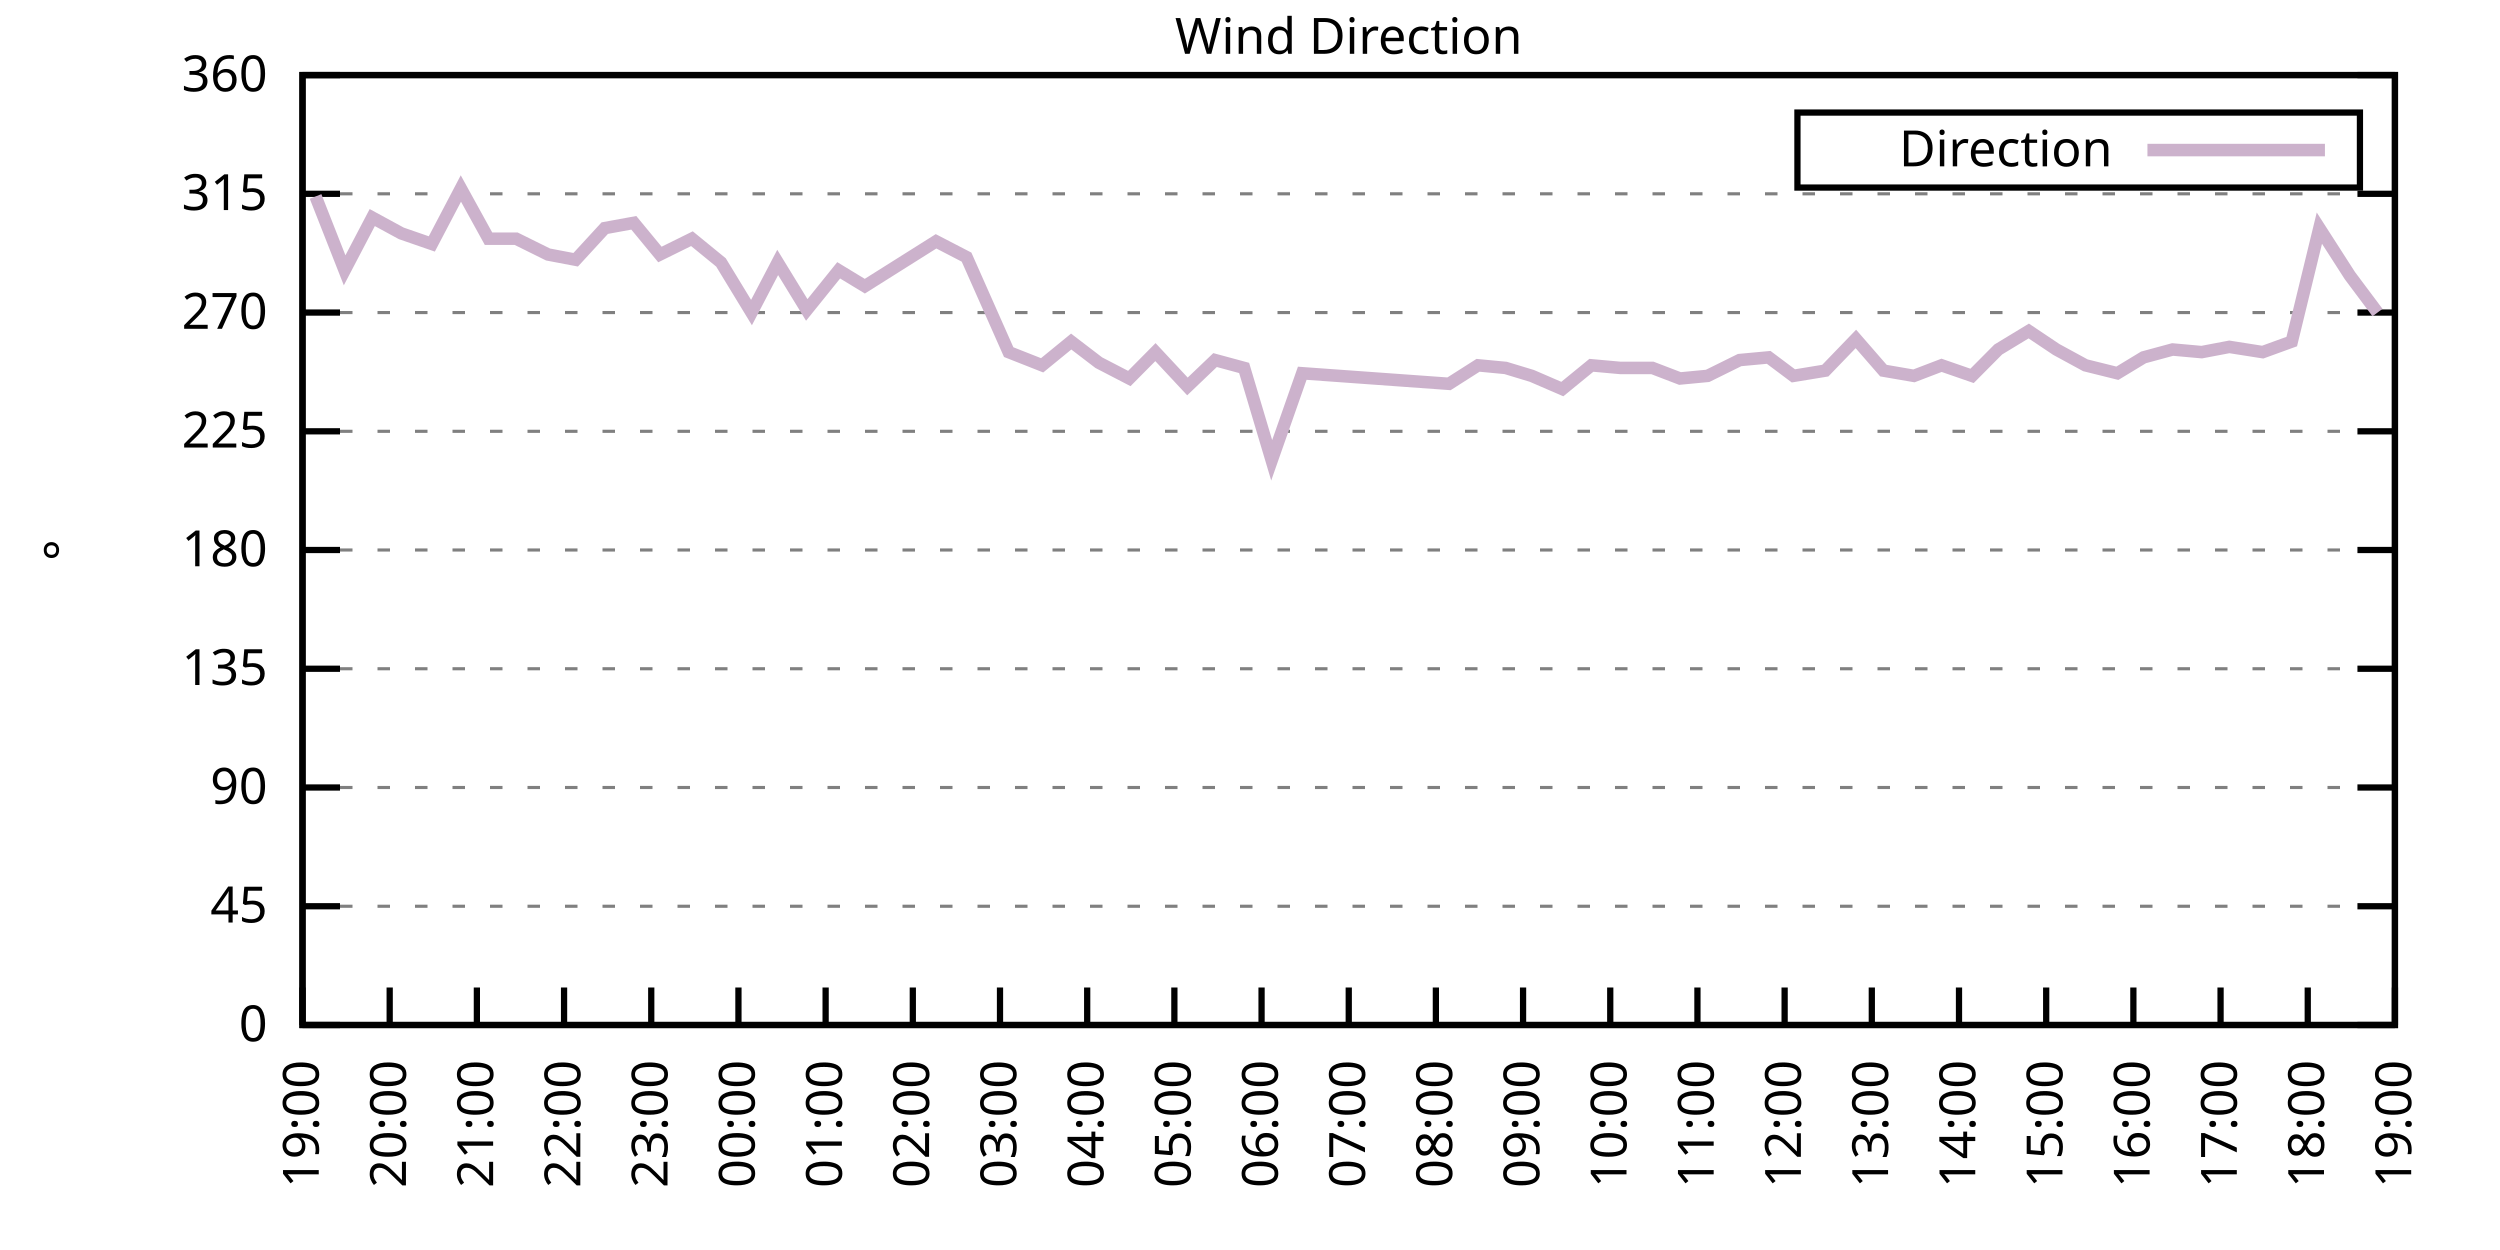
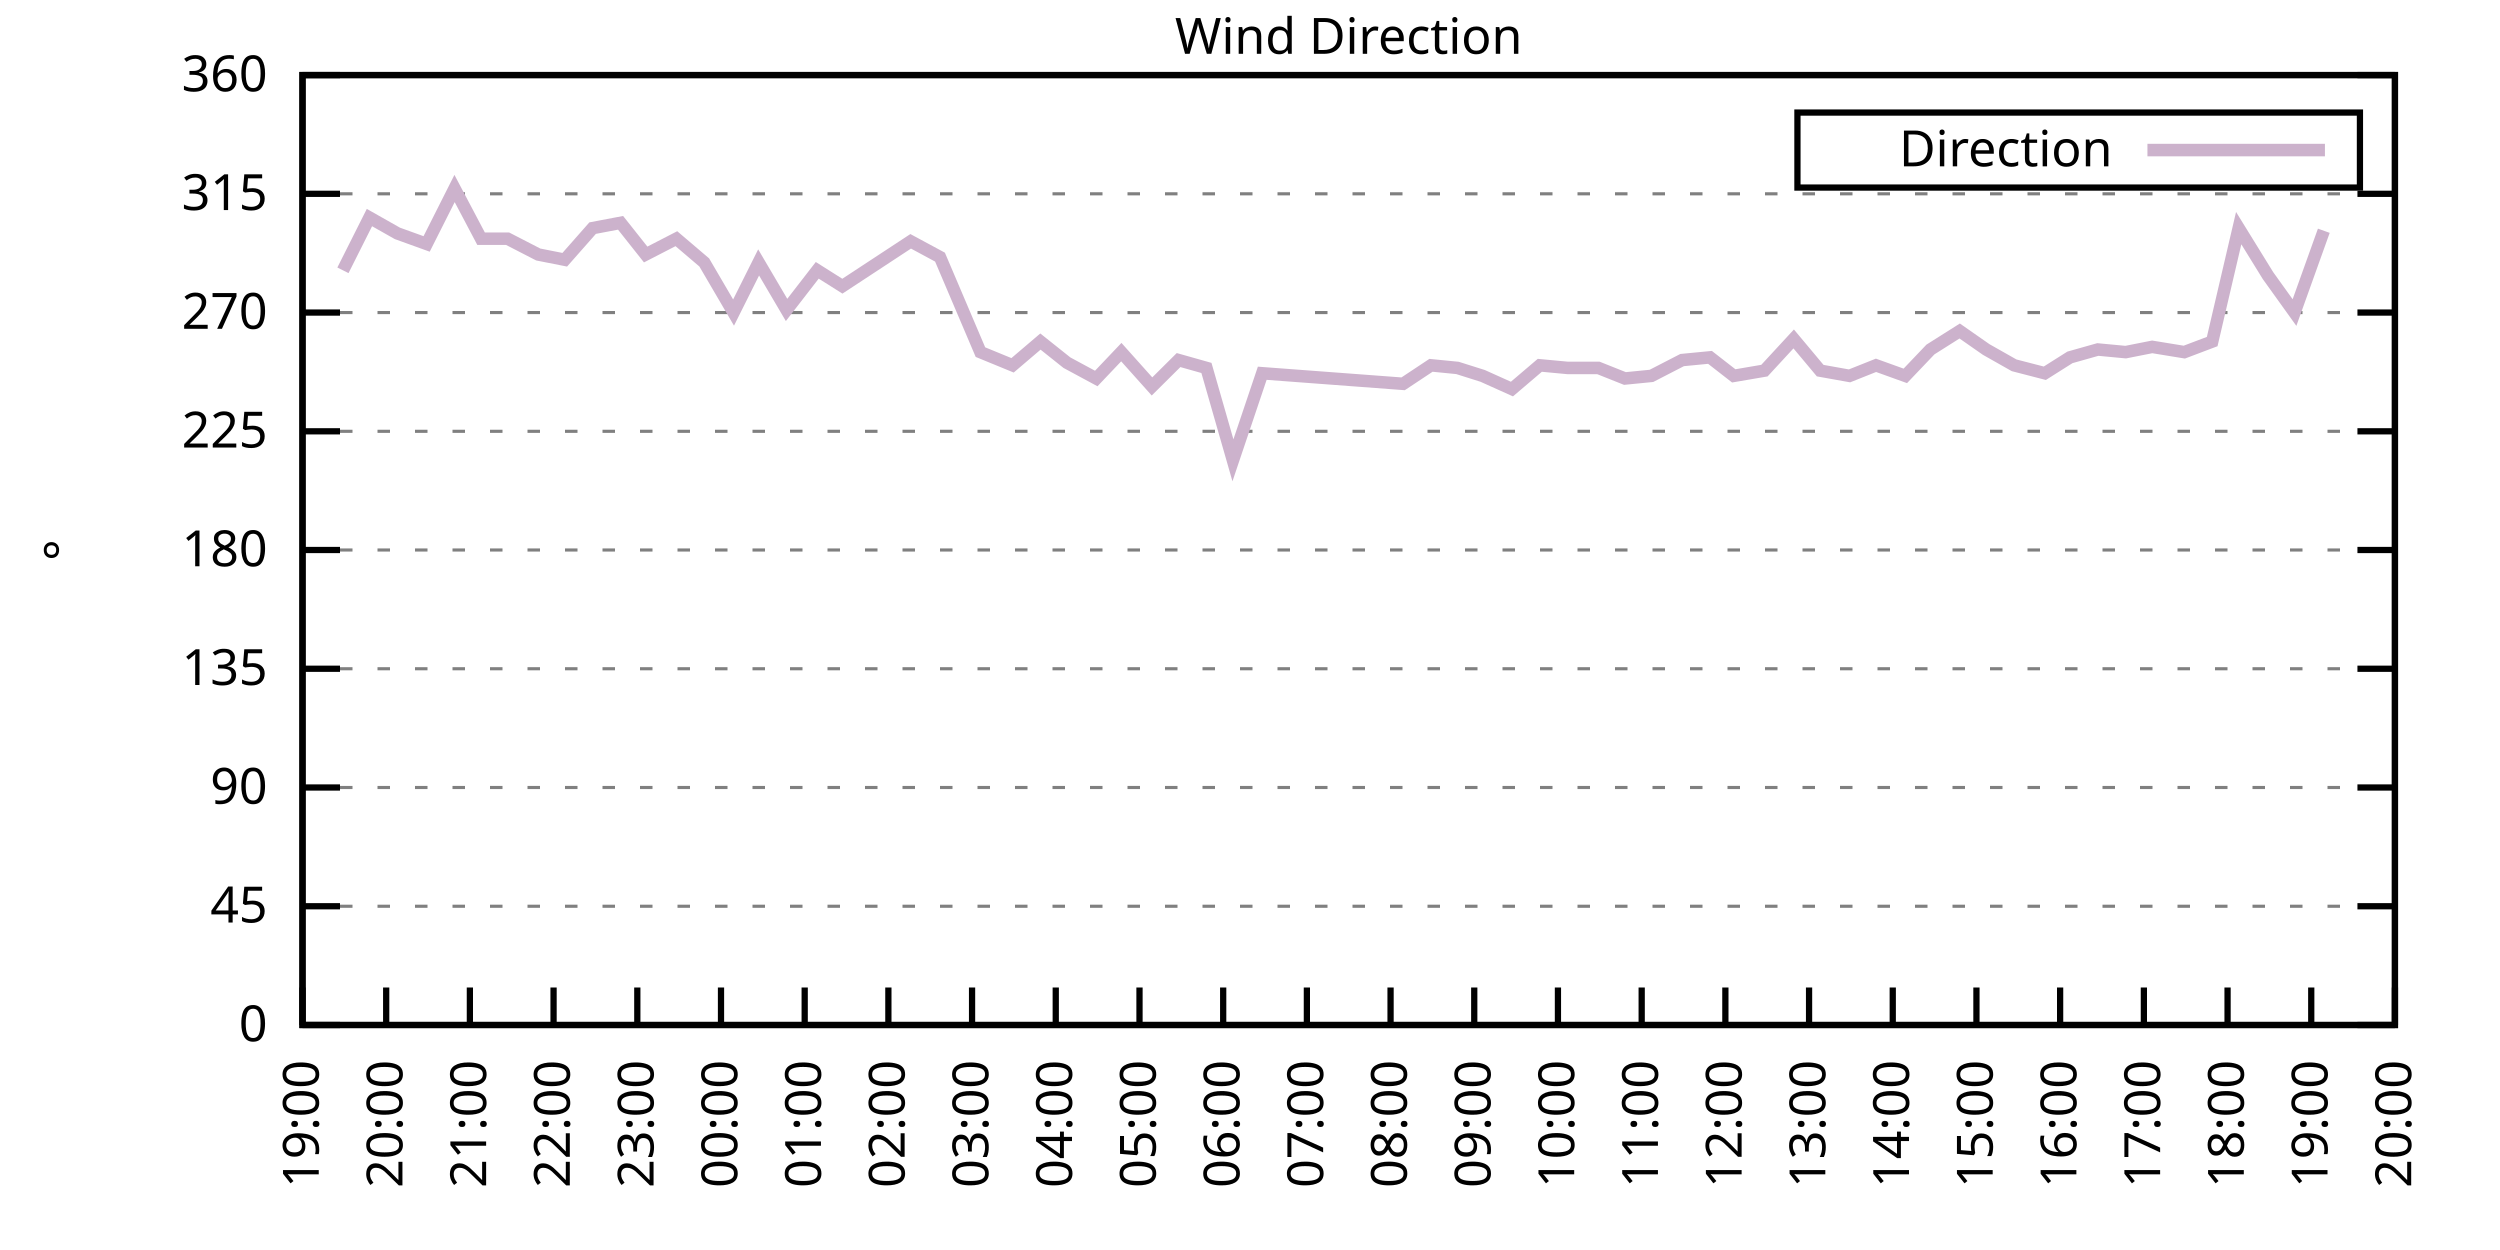
<svg xmlns="http://www.w3.org/2000/svg" xmlns:xlink="http://www.w3.org/1999/xlink" width="400" height="200" viewBox="0 0 400 200">
  <g id="gnuplot_canvas">
    <rect x="0" y="0" width="400" height="200" fill="none" />
    <defs>
      <circle id="gpDot" r="0.5" stroke-width="0.5" stroke="currentColor" />
      <path id="gpPt0" stroke-width="0.333" stroke="currentColor" d="M-1,0 h2 M0,-1 v2" />
      <path id="gpPt1" stroke-width="0.333" stroke="currentColor" d="M-1,-1 L1,1 M1,-1 L-1,1" />
      <path id="gpPt2" stroke-width="0.333" stroke="currentColor" d="M-1,0 L1,0 M0,-1 L0,1 M-1,-1 L1,1 M-1,1 L1,-1" />
      <rect id="gpPt3" stroke-width="0.333" stroke="currentColor" x="-1" y="-1" width="2" height="2" />
      <rect id="gpPt4" stroke-width="0.333" stroke="currentColor" fill="currentColor" x="-1" y="-1" width="2" height="2" />
      <circle id="gpPt5" stroke-width="0.333" stroke="currentColor" cx="0" cy="0" r="1" />
      <use xlink:href="#gpPt5" id="gpPt6" fill="currentColor" stroke="none" />
      <path id="gpPt7" stroke-width="0.333" stroke="currentColor" d="M0,-1.33 L-1.33,0.67 L1.33,0.67 z" />
      <use xlink:href="#gpPt7" id="gpPt8" fill="currentColor" stroke="none" />
      <use xlink:href="#gpPt7" id="gpPt9" stroke="currentColor" transform="rotate(180)" />
      <use xlink:href="#gpPt9" id="gpPt10" fill="currentColor" stroke="none" />
      <use xlink:href="#gpPt3" id="gpPt11" stroke="currentColor" transform="rotate(45)" />
      <use xlink:href="#gpPt11" id="gpPt12" fill="currentColor" stroke="none" />
      <path id="gpPt13" stroke-width="0.333" stroke="currentColor" d="M0,1.330 L1.265,0.411 L0.782,-1.067 L-0.782,-1.076 L-1.265,0.411 z" />
      <use xlink:href="#gpPt13" id="gpPt14" fill="currentColor" stroke="none" />
      <filter id="textbox" filterUnits="objectBoundingBox" x="0" y="0" height="1" width="1">
        <feFlood flood-color="white" flood-opacity="1" result="bgnd" />
        <feComposite in="SourceGraphic" in2="bgnd" operator="atop" />
      </filter>
      <filter id="greybox" filterUnits="objectBoundingBox" x="0" y="0" height="1" width="1">
        <feFlood flood-color="lightgrey" flood-opacity="1" result="grey" />
        <feComposite in="SourceGraphic" in2="grey" operator="atop" />
      </filter>
    </defs>
    <g fill="none" color="white" stroke="currentColor" stroke-width="1.00" stroke-linecap="butt" stroke-linejoin="miter">
</g>
    <g fill="none" color="black" stroke="currentColor" stroke-width="1.00" stroke-linecap="butt" stroke-linejoin="miter">
      <g stroke="none" shape-rendering="crispEdges">
        <polygon fill="rgb(255, 255, 255)" points="48.40,164.00 383.18,164.00 383.18,12.02 48.40,12.02 " />
      </g>
    </g>
    <g fill="none" color="black" stroke="currentColor" stroke-width="1.00" stroke-linecap="butt" stroke-linejoin="miter">
</g>
    <g fill="none" color="black" stroke="black" stroke-width="0.50" stroke-linecap="butt" stroke-linejoin="miter">
</g>
    <g fill="none" color="gray" stroke="currentColor" stroke-width="0.50" stroke-linecap="butt" stroke-linejoin="miter">
      <path stroke="gray" stroke-dasharray="2,4" class="gridline" d="M48.40,164.00 L383.19,164.00  " />
    </g>
    <g fill="none" color="gray" stroke="gray" stroke-width="1.00" stroke-linecap="butt" stroke-linejoin="miter">
</g>
    <g fill="none" color="black" stroke="currentColor" stroke-width="1.00" stroke-linecap="butt" stroke-linejoin="miter">
      <path stroke="black" d="M48.40,164.00 L54.40,164.00 M383.19,164.00 L377.19,164.00  " />
      <g transform="translate(42.80,166.60)" stroke="none" fill="black" font-family="Sans" font-size="8.00" text-anchor="end">
        <text>
          <tspan font-family="Sans"> 0</tspan>
        </text>
      </g>
    </g>
    <g fill="none" color="black" stroke="currentColor" stroke-width="1.00" stroke-linecap="butt" stroke-linejoin="miter">
</g>
    <g fill="none" color="black" stroke="black" stroke-width="0.50" stroke-linecap="butt" stroke-linejoin="miter">
</g>
    <g fill="none" color="gray" stroke="currentColor" stroke-width="0.50" stroke-linecap="butt" stroke-linejoin="miter">
      <path stroke="gray" stroke-dasharray="2,4" class="gridline" d="M48.40,145.00 L383.19,145.00  " />
    </g>
    <g fill="none" color="gray" stroke="gray" stroke-width="1.00" stroke-linecap="butt" stroke-linejoin="miter">
</g>
    <g fill="none" color="black" stroke="currentColor" stroke-width="1.00" stroke-linecap="butt" stroke-linejoin="miter">
      <path stroke="black" d="M48.40,145.00 L54.40,145.00 M383.19,145.00 L377.19,145.00  " />
      <g transform="translate(42.80,147.60)" stroke="none" fill="black" font-family="Sans" font-size="8.00" text-anchor="end">
        <text>
          <tspan font-family="Sans"> 45</tspan>
        </text>
      </g>
    </g>
    <g fill="none" color="black" stroke="currentColor" stroke-width="1.00" stroke-linecap="butt" stroke-linejoin="miter">
</g>
    <g fill="none" color="black" stroke="black" stroke-width="0.50" stroke-linecap="butt" stroke-linejoin="miter">
</g>
    <g fill="none" color="gray" stroke="currentColor" stroke-width="0.50" stroke-linecap="butt" stroke-linejoin="miter">
      <path stroke="gray" stroke-dasharray="2,4" class="gridline" d="M48.40,126.00 L383.19,126.00  " />
    </g>
    <g fill="none" color="gray" stroke="gray" stroke-width="1.00" stroke-linecap="butt" stroke-linejoin="miter">
</g>
    <g fill="none" color="black" stroke="currentColor" stroke-width="1.00" stroke-linecap="butt" stroke-linejoin="miter">
      <path stroke="black" d="M48.40,126.00 L54.40,126.00 M383.19,126.00 L377.19,126.00  " />
      <g transform="translate(42.80,128.60)" stroke="none" fill="black" font-family="Sans" font-size="8.00" text-anchor="end">
        <text>
          <tspan font-family="Sans"> 90</tspan>
        </text>
      </g>
    </g>
    <g fill="none" color="black" stroke="currentColor" stroke-width="1.00" stroke-linecap="butt" stroke-linejoin="miter">
</g>
    <g fill="none" color="black" stroke="black" stroke-width="0.50" stroke-linecap="butt" stroke-linejoin="miter">
</g>
    <g fill="none" color="gray" stroke="currentColor" stroke-width="0.50" stroke-linecap="butt" stroke-linejoin="miter">
      <path stroke="gray" stroke-dasharray="2,4" class="gridline" d="M48.40,107.00 L383.19,107.00  " />
    </g>
    <g fill="none" color="gray" stroke="gray" stroke-width="1.00" stroke-linecap="butt" stroke-linejoin="miter">
</g>
    <g fill="none" color="black" stroke="currentColor" stroke-width="1.00" stroke-linecap="butt" stroke-linejoin="miter">
      <path stroke="black" d="M48.40,107.00 L54.40,107.00 M383.19,107.00 L377.19,107.00  " />
      <g transform="translate(42.80,109.60)" stroke="none" fill="black" font-family="Sans" font-size="8.00" text-anchor="end">
        <text>
          <tspan font-family="Sans"> 135</tspan>
        </text>
      </g>
    </g>
    <g fill="none" color="black" stroke="currentColor" stroke-width="1.00" stroke-linecap="butt" stroke-linejoin="miter">
</g>
    <g fill="none" color="black" stroke="black" stroke-width="0.50" stroke-linecap="butt" stroke-linejoin="miter">
</g>
    <g fill="none" color="gray" stroke="currentColor" stroke-width="0.50" stroke-linecap="butt" stroke-linejoin="miter">
      <path stroke="gray" stroke-dasharray="2,4" class="gridline" d="M48.40,88.00 L383.19,88.00  " />
    </g>
    <g fill="none" color="gray" stroke="gray" stroke-width="1.00" stroke-linecap="butt" stroke-linejoin="miter">
</g>
    <g fill="none" color="black" stroke="currentColor" stroke-width="1.00" stroke-linecap="butt" stroke-linejoin="miter">
      <path stroke="black" d="M48.40,88.00 L54.40,88.00 M383.19,88.00 L377.19,88.00  " />
      <g transform="translate(42.80,90.60)" stroke="none" fill="black" font-family="Sans" font-size="8.00" text-anchor="end">
        <text>
          <tspan font-family="Sans"> 180</tspan>
        </text>
      </g>
    </g>
    <g fill="none" color="black" stroke="currentColor" stroke-width="1.00" stroke-linecap="butt" stroke-linejoin="miter">
</g>
    <g fill="none" color="black" stroke="black" stroke-width="0.50" stroke-linecap="butt" stroke-linejoin="miter">
</g>
    <g fill="none" color="gray" stroke="currentColor" stroke-width="0.50" stroke-linecap="butt" stroke-linejoin="miter">
      <path stroke="gray" stroke-dasharray="2,4" class="gridline" d="M48.40,69.01 L383.19,69.01  " />
    </g>
    <g fill="none" color="gray" stroke="gray" stroke-width="1.00" stroke-linecap="butt" stroke-linejoin="miter">
</g>
    <g fill="none" color="black" stroke="currentColor" stroke-width="1.00" stroke-linecap="butt" stroke-linejoin="miter">
      <path stroke="black" d="M48.40,69.01 L54.40,69.01 M383.19,69.01 L377.19,69.01  " />
      <g transform="translate(42.80,71.61)" stroke="none" fill="black" font-family="Sans" font-size="8.00" text-anchor="end">
        <text>
          <tspan font-family="Sans"> 225</tspan>
        </text>
      </g>
    </g>
    <g fill="none" color="black" stroke="currentColor" stroke-width="1.00" stroke-linecap="butt" stroke-linejoin="miter">
</g>
    <g fill="none" color="black" stroke="black" stroke-width="0.50" stroke-linecap="butt" stroke-linejoin="miter">
</g>
    <g fill="none" color="gray" stroke="currentColor" stroke-width="0.50" stroke-linecap="butt" stroke-linejoin="miter">
      <path stroke="gray" stroke-dasharray="2,4" class="gridline" d="M48.40,50.01 L383.19,50.01  " />
    </g>
    <g fill="none" color="gray" stroke="gray" stroke-width="1.00" stroke-linecap="butt" stroke-linejoin="miter">
</g>
    <g fill="none" color="black" stroke="currentColor" stroke-width="1.00" stroke-linecap="butt" stroke-linejoin="miter">
      <path stroke="black" d="M48.40,50.01 L54.40,50.01 M383.19,50.01 L377.19,50.01  " />
      <g transform="translate(42.80,52.61)" stroke="none" fill="black" font-family="Sans" font-size="8.00" text-anchor="end">
        <text>
          <tspan font-family="Sans"> 270</tspan>
        </text>
      </g>
    </g>
    <g fill="none" color="black" stroke="currentColor" stroke-width="1.00" stroke-linecap="butt" stroke-linejoin="miter">
</g>
    <g fill="none" color="black" stroke="black" stroke-width="0.50" stroke-linecap="butt" stroke-linejoin="miter">
</g>
    <g fill="none" color="gray" stroke="currentColor" stroke-width="0.50" stroke-linecap="butt" stroke-linejoin="miter">
      <path stroke="gray" stroke-dasharray="2,4" class="gridline" d="M48.40,31.01 L383.19,31.01  " />
    </g>
    <g fill="none" color="gray" stroke="gray" stroke-width="1.00" stroke-linecap="butt" stroke-linejoin="miter">
</g>
    <g fill="none" color="black" stroke="currentColor" stroke-width="1.00" stroke-linecap="butt" stroke-linejoin="miter">
      <path stroke="black" d="M48.40,31.01 L54.40,31.01 M383.19,31.01 L377.19,31.01  " />
      <g transform="translate(42.80,33.61)" stroke="none" fill="black" font-family="Sans" font-size="8.00" text-anchor="end">
        <text>
          <tspan font-family="Sans"> 315</tspan>
        </text>
      </g>
    </g>
    <g fill="none" color="black" stroke="currentColor" stroke-width="1.00" stroke-linecap="butt" stroke-linejoin="miter">
</g>
    <g fill="none" color="black" stroke="black" stroke-width="0.50" stroke-linecap="butt" stroke-linejoin="miter">
</g>
    <g fill="none" color="gray" stroke="currentColor" stroke-width="0.50" stroke-linecap="butt" stroke-linejoin="miter">
      <path stroke="gray" stroke-dasharray="2,4" class="gridline" d="M48.40,12.01 L383.19,12.01  " />
    </g>
    <g fill="none" color="gray" stroke="gray" stroke-width="1.00" stroke-linecap="butt" stroke-linejoin="miter">
</g>
    <g fill="none" color="black" stroke="currentColor" stroke-width="1.00" stroke-linecap="butt" stroke-linejoin="miter">
      <path stroke="black" d="M48.40,12.01 L54.40,12.01 M383.19,12.01 L377.19,12.01  " />
      <g transform="translate(42.80,14.61)" stroke="none" fill="black" font-family="Sans" font-size="8.00" text-anchor="end">
        <text>
          <tspan font-family="Sans"> 360</tspan>
        </text>
      </g>
    </g>
    <g fill="none" color="black" stroke="currentColor" stroke-width="1.00" stroke-linecap="butt" stroke-linejoin="miter">
      <path stroke="black" d="M48.40,164.00 L48.40,158.00  " />
      <g transform="translate(51.00,169.60) rotate(270.00)" stroke="none" fill="black" font-family="Sans" font-size="8.00" text-anchor="end">
        <text>
          <tspan font-family="Sans">19:00</tspan>
        </text>
      </g>
    </g>
    <g fill="none" color="black" stroke="currentColor" stroke-width="1.00" stroke-linecap="butt" stroke-linejoin="miter">
-       <path stroke="black" d="M62.35,164.00 L62.35,158.00  " />
-       <g transform="translate(64.95,169.60) rotate(270.00)" stroke="none" fill="black" font-family="Sans" font-size="8.00" text-anchor="end">
+       <path stroke="black" d="M61.79,164.00 L61.79,158.00  " />
+       <g transform="translate(64.39,169.60) rotate(270.00)" stroke="none" fill="black" font-family="Sans" font-size="8.00" text-anchor="end">
        <text>
          <tspan font-family="Sans">20:00</tspan>
        </text>
      </g>
    </g>
    <g fill="none" color="black" stroke="currentColor" stroke-width="1.00" stroke-linecap="butt" stroke-linejoin="miter">
-       <path stroke="black" d="M76.30,164.00 L76.30,158.00  " />
-       <g transform="translate(78.90,169.60) rotate(270.00)" stroke="none" fill="black" font-family="Sans" font-size="8.00" text-anchor="end">
+       <path stroke="black" d="M75.18,164.00 L75.18,158.00  " />
+       <g transform="translate(77.78,169.60) rotate(270.00)" stroke="none" fill="black" font-family="Sans" font-size="8.00" text-anchor="end">
        <text>
          <tspan font-family="Sans">21:00</tspan>
        </text>
      </g>
    </g>
    <g fill="none" color="black" stroke="currentColor" stroke-width="1.00" stroke-linecap="butt" stroke-linejoin="miter">
-       <path stroke="black" d="M90.25,164.00 L90.25,158.00  " />
-       <g transform="translate(92.85,169.60) rotate(270.00)" stroke="none" fill="black" font-family="Sans" font-size="8.00" text-anchor="end">
+       <path stroke="black" d="M88.57,164.00 L88.57,158.00  " />
+       <g transform="translate(91.17,169.60) rotate(270.00)" stroke="none" fill="black" font-family="Sans" font-size="8.00" text-anchor="end">
        <text>
          <tspan font-family="Sans">22:00</tspan>
        </text>
      </g>
    </g>
    <g fill="none" color="black" stroke="currentColor" stroke-width="1.00" stroke-linecap="butt" stroke-linejoin="miter">
-       <path stroke="black" d="M104.20,164.00 L104.20,158.00  " />
-       <g transform="translate(106.80,169.60) rotate(270.00)" stroke="none" fill="black" font-family="Sans" font-size="8.00" text-anchor="end">
+       <path stroke="black" d="M101.97,164.00 L101.97,158.00  " />
+       <g transform="translate(104.57,169.60) rotate(270.00)" stroke="none" fill="black" font-family="Sans" font-size="8.00" text-anchor="end">
        <text>
          <tspan font-family="Sans">23:00</tspan>
        </text>
      </g>
    </g>
    <g fill="none" color="black" stroke="currentColor" stroke-width="1.00" stroke-linecap="butt" stroke-linejoin="miter">
-       <path stroke="black" d="M118.15,164.00 L118.15,158.00  " />
-       <g transform="translate(120.75,169.60) rotate(270.00)" stroke="none" fill="black" font-family="Sans" font-size="8.00" text-anchor="end">
+       <path stroke="black" d="M115.36,164.00 L115.36,158.00  " />
+       <g transform="translate(117.96,169.60) rotate(270.00)" stroke="none" fill="black" font-family="Sans" font-size="8.00" text-anchor="end">
        <text>
          <tspan font-family="Sans">00:00</tspan>
        </text>
      </g>
    </g>
    <g fill="none" color="black" stroke="currentColor" stroke-width="1.00" stroke-linecap="butt" stroke-linejoin="miter">
-       <path stroke="black" d="M132.10,164.00 L132.10,158.00  " />
-       <g transform="translate(134.70,169.60) rotate(270.00)" stroke="none" fill="black" font-family="Sans" font-size="8.00" text-anchor="end">
+       <path stroke="black" d="M128.75,164.00 L128.75,158.00  " />
+       <g transform="translate(131.35,169.60) rotate(270.00)" stroke="none" fill="black" font-family="Sans" font-size="8.00" text-anchor="end">
        <text>
          <tspan font-family="Sans">01:00</tspan>
        </text>
      </g>
    </g>
    <g fill="none" color="black" stroke="currentColor" stroke-width="1.00" stroke-linecap="butt" stroke-linejoin="miter">
-       <path stroke="black" d="M146.05,164.00 L146.05,158.00  " />
-       <g transform="translate(148.65,169.60) rotate(270.00)" stroke="none" fill="black" font-family="Sans" font-size="8.00" text-anchor="end">
+       <path stroke="black" d="M142.14,164.00 L142.14,158.00  " />
+       <g transform="translate(144.74,169.60) rotate(270.00)" stroke="none" fill="black" font-family="Sans" font-size="8.00" text-anchor="end">
        <text>
          <tspan font-family="Sans">02:00</tspan>
        </text>
      </g>
    </g>
    <g fill="none" color="black" stroke="currentColor" stroke-width="1.00" stroke-linecap="butt" stroke-linejoin="miter">
-       <path stroke="black" d="M160.00,164.00 L160.00,158.00  " />
-       <g transform="translate(162.60,169.60) rotate(270.00)" stroke="none" fill="black" font-family="Sans" font-size="8.00" text-anchor="end">
+       <path stroke="black" d="M155.53,164.00 L155.53,158.00  " />
+       <g transform="translate(158.13,169.60) rotate(270.00)" stroke="none" fill="black" font-family="Sans" font-size="8.00" text-anchor="end">
        <text>
          <tspan font-family="Sans">03:00</tspan>
        </text>
      </g>
    </g>
    <g fill="none" color="black" stroke="currentColor" stroke-width="1.00" stroke-linecap="butt" stroke-linejoin="miter">
-       <path stroke="black" d="M173.95,164.00 L173.95,158.00  " />
-       <g transform="translate(176.55,169.60) rotate(270.00)" stroke="none" fill="black" font-family="Sans" font-size="8.00" text-anchor="end">
+       <path stroke="black" d="M168.92,164.00 L168.92,158.00  " />
+       <g transform="translate(171.52,169.60) rotate(270.00)" stroke="none" fill="black" font-family="Sans" font-size="8.00" text-anchor="end">
        <text>
          <tspan font-family="Sans">04:00</tspan>
        </text>
      </g>
    </g>
    <g fill="none" color="black" stroke="currentColor" stroke-width="1.00" stroke-linecap="butt" stroke-linejoin="miter">
-       <path stroke="black" d="M187.90,164.00 L187.90,158.00  " />
-       <g transform="translate(190.50,169.60) rotate(270.00)" stroke="none" fill="black" font-family="Sans" font-size="8.00" text-anchor="end">
+       <path stroke="black" d="M182.32,164.00 L182.32,158.00  " />
+       <g transform="translate(184.92,169.60) rotate(270.00)" stroke="none" fill="black" font-family="Sans" font-size="8.00" text-anchor="end">
        <text>
          <tspan font-family="Sans">05:00</tspan>
        </text>
      </g>
    </g>
    <g fill="none" color="black" stroke="currentColor" stroke-width="1.00" stroke-linecap="butt" stroke-linejoin="miter">
-       <path stroke="black" d="M201.85,164.00 L201.85,158.00  " />
-       <g transform="translate(204.45,169.60) rotate(270.00)" stroke="none" fill="black" font-family="Sans" font-size="8.00" text-anchor="end">
+       <path stroke="black" d="M195.71,164.00 L195.71,158.00  " />
+       <g transform="translate(198.31,169.60) rotate(270.00)" stroke="none" fill="black" font-family="Sans" font-size="8.00" text-anchor="end">
        <text>
          <tspan font-family="Sans">06:00</tspan>
        </text>
      </g>
    </g>
    <g fill="none" color="black" stroke="currentColor" stroke-width="1.00" stroke-linecap="butt" stroke-linejoin="miter">
-       <path stroke="black" d="M215.80,164.00 L215.80,158.00  " />
-       <g transform="translate(218.40,169.60) rotate(270.00)" stroke="none" fill="black" font-family="Sans" font-size="8.00" text-anchor="end">
+       <path stroke="black" d="M209.10,164.00 L209.10,158.00  " />
+       <g transform="translate(211.70,169.60) rotate(270.00)" stroke="none" fill="black" font-family="Sans" font-size="8.00" text-anchor="end">
        <text>
          <tspan font-family="Sans">07:00</tspan>
        </text>
      </g>
    </g>
    <g fill="none" color="black" stroke="currentColor" stroke-width="1.00" stroke-linecap="butt" stroke-linejoin="miter">
-       <path stroke="black" d="M229.74,164.00 L229.74,158.00  " />
-       <g transform="translate(232.34,169.60) rotate(270.00)" stroke="none" fill="black" font-family="Sans" font-size="8.00" text-anchor="end">
+       <path stroke="black" d="M222.49,164.00 L222.49,158.00  " />
+       <g transform="translate(225.09,169.60) rotate(270.00)" stroke="none" fill="black" font-family="Sans" font-size="8.00" text-anchor="end">
        <text>
          <tspan font-family="Sans">08:00</tspan>
        </text>
      </g>
    </g>
    <g fill="none" color="black" stroke="currentColor" stroke-width="1.00" stroke-linecap="butt" stroke-linejoin="miter">
-       <path stroke="black" d="M243.69,164.00 L243.69,158.00  " />
-       <g transform="translate(246.29,169.60) rotate(270.00)" stroke="none" fill="black" font-family="Sans" font-size="8.00" text-anchor="end">
+       <path stroke="black" d="M235.88,164.00 L235.88,158.00  " />
+       <g transform="translate(238.48,169.60) rotate(270.00)" stroke="none" fill="black" font-family="Sans" font-size="8.00" text-anchor="end">
        <text>
          <tspan font-family="Sans">09:00</tspan>
        </text>
      </g>
    </g>
    <g fill="none" color="black" stroke="currentColor" stroke-width="1.00" stroke-linecap="butt" stroke-linejoin="miter">
-       <path stroke="black" d="M257.64,164.00 L257.64,158.00  " />
-       <g transform="translate(260.24,169.60) rotate(270.00)" stroke="none" fill="black" font-family="Sans" font-size="8.00" text-anchor="end">
+       <path stroke="black" d="M249.27,164.00 L249.27,158.00  " />
+       <g transform="translate(251.87,169.60) rotate(270.00)" stroke="none" fill="black" font-family="Sans" font-size="8.00" text-anchor="end">
        <text>
          <tspan font-family="Sans">10:00</tspan>
        </text>
      </g>
    </g>
    <g fill="none" color="black" stroke="currentColor" stroke-width="1.00" stroke-linecap="butt" stroke-linejoin="miter">
-       <path stroke="black" d="M271.59,164.00 L271.59,158.00  " />
-       <g transform="translate(274.19,169.60) rotate(270.00)" stroke="none" fill="black" font-family="Sans" font-size="8.00" text-anchor="end">
+       <path stroke="black" d="M262.67,164.00 L262.67,158.00  " />
+       <g transform="translate(265.27,169.60) rotate(270.00)" stroke="none" fill="black" font-family="Sans" font-size="8.00" text-anchor="end">
        <text>
          <tspan font-family="Sans">11:00</tspan>
        </text>
      </g>
    </g>
    <g fill="none" color="black" stroke="currentColor" stroke-width="1.00" stroke-linecap="butt" stroke-linejoin="miter">
-       <path stroke="black" d="M285.54,164.00 L285.54,158.00  " />
-       <g transform="translate(288.14,169.60) rotate(270.00)" stroke="none" fill="black" font-family="Sans" font-size="8.00" text-anchor="end">
+       <path stroke="black" d="M276.06,164.00 L276.06,158.00  " />
+       <g transform="translate(278.66,169.60) rotate(270.00)" stroke="none" fill="black" font-family="Sans" font-size="8.00" text-anchor="end">
        <text>
          <tspan font-family="Sans">12:00</tspan>
        </text>
      </g>
    </g>
    <g fill="none" color="black" stroke="currentColor" stroke-width="1.00" stroke-linecap="butt" stroke-linejoin="miter">
-       <path stroke="black" d="M299.49,164.00 L299.49,158.00  " />
-       <g transform="translate(302.09,169.60) rotate(270.00)" stroke="none" fill="black" font-family="Sans" font-size="8.00" text-anchor="end">
+       <path stroke="black" d="M289.45,164.00 L289.45,158.00  " />
+       <g transform="translate(292.05,169.60) rotate(270.00)" stroke="none" fill="black" font-family="Sans" font-size="8.00" text-anchor="end">
        <text>
          <tspan font-family="Sans">13:00</tspan>
        </text>
      </g>
    </g>
    <g fill="none" color="black" stroke="currentColor" stroke-width="1.00" stroke-linecap="butt" stroke-linejoin="miter">
-       <path stroke="black" d="M313.44,164.00 L313.44,158.00  " />
-       <g transform="translate(316.04,169.60) rotate(270.00)" stroke="none" fill="black" font-family="Sans" font-size="8.00" text-anchor="end">
+       <path stroke="black" d="M302.84,164.00 L302.84,158.00  " />
+       <g transform="translate(305.44,169.60) rotate(270.00)" stroke="none" fill="black" font-family="Sans" font-size="8.00" text-anchor="end">
        <text>
          <tspan font-family="Sans">14:00</tspan>
        </text>
      </g>
    </g>
    <g fill="none" color="black" stroke="currentColor" stroke-width="1.00" stroke-linecap="butt" stroke-linejoin="miter">
-       <path stroke="black" d="M327.39,164.00 L327.39,158.00  " />
-       <g transform="translate(329.99,169.60) rotate(270.00)" stroke="none" fill="black" font-family="Sans" font-size="8.00" text-anchor="end">
+       <path stroke="black" d="M316.23,164.00 L316.23,158.00  " />
+       <g transform="translate(318.83,169.60) rotate(270.00)" stroke="none" fill="black" font-family="Sans" font-size="8.00" text-anchor="end">
        <text>
          <tspan font-family="Sans">15:00</tspan>
        </text>
      </g>
    </g>
    <g fill="none" color="black" stroke="currentColor" stroke-width="1.00" stroke-linecap="butt" stroke-linejoin="miter">
-       <path stroke="black" d="M341.34,164.00 L341.34,158.00  " />
-       <g transform="translate(343.94,169.60) rotate(270.00)" stroke="none" fill="black" font-family="Sans" font-size="8.00" text-anchor="end">
+       <path stroke="black" d="M329.62,164.00 L329.62,158.00  " />
+       <g transform="translate(332.22,169.60) rotate(270.00)" stroke="none" fill="black" font-family="Sans" font-size="8.00" text-anchor="end">
        <text>
          <tspan font-family="Sans">16:00</tspan>
        </text>
      </g>
    </g>
    <g fill="none" color="black" stroke="currentColor" stroke-width="1.00" stroke-linecap="butt" stroke-linejoin="miter">
-       <path stroke="black" d="M355.29,164.00 L355.29,158.00  " />
-       <g transform="translate(357.89,169.60) rotate(270.00)" stroke="none" fill="black" font-family="Sans" font-size="8.00" text-anchor="end">
+       <path stroke="black" d="M343.02,164.00 L343.02,158.00  " />
+       <g transform="translate(345.62,169.60) rotate(270.00)" stroke="none" fill="black" font-family="Sans" font-size="8.00" text-anchor="end">
        <text>
          <tspan font-family="Sans">17:00</tspan>
        </text>
      </g>
    </g>
    <g fill="none" color="black" stroke="currentColor" stroke-width="1.00" stroke-linecap="butt" stroke-linejoin="miter">
-       <path stroke="black" d="M369.24,164.00 L369.24,158.00  " />
-       <g transform="translate(371.84,169.60) rotate(270.00)" stroke="none" fill="black" font-family="Sans" font-size="8.00" text-anchor="end">
+       <path stroke="black" d="M356.41,164.00 L356.41,158.00  " />
+       <g transform="translate(359.01,169.60) rotate(270.00)" stroke="none" fill="black" font-family="Sans" font-size="8.00" text-anchor="end">
        <text>
          <tspan font-family="Sans">18:00</tspan>
+         </text>
+       </g>
+     </g>
+     <g fill="none" color="black" stroke="currentColor" stroke-width="1.00" stroke-linecap="butt" stroke-linejoin="miter">
+       <path stroke="black" d="M369.80,164.00 L369.80,158.00  " />
+       <g transform="translate(372.40,169.60) rotate(270.00)" stroke="none" fill="black" font-family="Sans" font-size="8.00" text-anchor="end">
+         <text>
+           <tspan font-family="Sans">19:00</tspan>
        </text>
      </g>
    </g>
    <g fill="none" color="black" stroke="currentColor" stroke-width="1.00" stroke-linecap="butt" stroke-linejoin="miter">
      <path stroke="black" d="M383.19,164.00 L383.19,158.00  " />
      <g transform="translate(385.79,169.60) rotate(270.00)" stroke="none" fill="black" font-family="Sans" font-size="8.00" text-anchor="end">
        <text>
-           <tspan font-family="Sans">19:00</tspan>
+           <tspan font-family="Sans">20:00</tspan>
        </text>
      </g>
    </g>
    <g fill="none" color="black" stroke="currentColor" stroke-width="1.00" stroke-linecap="butt" stroke-linejoin="miter">
</g>
    <g fill="none" color="black" stroke="currentColor" stroke-width="1.00" stroke-linecap="butt" stroke-linejoin="miter">
      <path stroke="black" d="M48.40,12.01 L48.40,164.00 L383.19,164.00 L383.19,12.01 L48.40,12.01 Z  " />
    </g>
    <g fill="none" color="black" stroke="currentColor" stroke-width="1.00" stroke-linecap="butt" stroke-linejoin="miter">
</g>
    <g fill="none" color="black" stroke="currentColor" stroke-width="1.00" stroke-linecap="butt" stroke-linejoin="miter">
      <path stroke="black" d="M287.59,30.01 L287.59,18.01 L377.59,18.01 L377.59,30.01 L287.59,30.01 Z  " />
    </g>
    <g id="Wind_direction_plot_1">
      <g fill="none" color="white" stroke="black" stroke-width="2.00" stroke-linecap="butt" stroke-linejoin="miter">
</g>
      <g fill="none" color="black" stroke="currentColor" stroke-width="2.00" stroke-linecap="butt" stroke-linejoin="miter">
        <g transform="translate(337.99,26.61)" stroke="none" fill="black" font-family="Sans" font-size="8.00" text-anchor="end">
          <text>
            <tspan font-family="Sans">Direction</tspan>
          </text>
        </g>
      </g>
      <g fill="none" color="black" stroke="currentColor" stroke-width="2.00" stroke-linecap="butt" stroke-linejoin="miter">
-         <path stroke="rgb(204, 178, 204)" d="M343.59,24.01 L371.99,24.01 M50.49,31.43 L55.14,43.25 L59.56,34.81 L64.21,37.34 L69.09,39.03 L73.74,30.16   L78.16,38.19 L82.58,38.19 L87.69,40.72 L92.11,41.56 L96.76,36.50 L101.41,35.65 L105.59,40.72 L110.71,38.19   L115.36,41.99 L120.24,50.01 L124.43,41.99 L129.08,49.59 L134.19,43.25 L138.37,45.79 L149.77,38.61 L154.65,41.14   L161.39,56.34 L166.74,58.45 L171.39,54.65 L175.81,58.03 L180.69,60.56 L184.87,56.34 L189.99,61.83 L194.41,57.61   L199.06,58.87 L203.47,73.65 L208.36,59.72 L231.84,61.41 L236.49,58.45 L240.90,58.87 L245.09,60.14 L249.97,62.25   L254.62,58.45 L259.27,58.87 L264.39,58.87 L268.80,60.56 L273.22,60.14 L278.34,57.61 L282.99,57.18 L286.94,60.14   L292.05,59.30 L296.94,54.23 L301.35,59.30 L306.23,60.14 L310.65,58.45 L315.53,60.14 L319.72,55.92 L324.60,52.96   L329.02,55.92 L333.67,58.45 L338.78,59.72 L342.97,57.18 L347.62,55.92 L352.27,56.34 L356.69,55.50 L362.03,56.34   L366.68,54.65 L371.10,36.50 L375.98,44.10 L380.40,50.01  " />
+         <path stroke="rgb(204, 178, 204)" d="M343.59,24.01 L371.99,24.01 M54.87,43.25 L59.11,34.81 L63.58,37.34 L68.26,39.03 L72.73,30.16 L76.97,38.19   L81.21,38.19 L86.12,40.72 L90.36,41.56 L94.82,36.50 L99.29,35.65 L103.31,40.72 L108.22,38.19 L112.68,41.99   L117.37,50.01 L121.38,41.99 L125.85,49.59 L130.76,43.25 L134.78,45.79 L145.71,38.61 L150.40,41.14 L156.87,56.34   L162.01,58.45 L166.47,54.65 L170.71,58.03 L175.40,60.56 L179.41,56.34 L184.32,61.83 L188.57,57.61 L193.03,58.87   L197.27,73.65 L201.96,59.72 L224.50,61.41 L228.96,58.45 L233.20,58.87 L237.22,60.14 L241.91,62.25 L246.37,58.45   L250.84,58.87 L255.75,58.87 L259.99,60.56 L264.23,60.14 L269.14,57.61 L273.60,57.18 L277.40,60.14 L282.31,59.30   L286.99,54.23 L291.23,59.30 L295.92,60.14 L300.16,58.45 L304.85,60.14 L308.87,55.92 L313.55,52.96 L317.79,55.92   L322.26,58.45 L327.17,59.72 L331.19,57.18 L335.65,55.92 L340.11,56.34 L344.35,55.50 L349.49,56.34 L353.95,54.65   L358.19,36.50 L362.88,44.10 L367.12,50.01 L371.81,36.92  " />
      </g>
    </g>
    <g fill="none" color="black" stroke="currentColor" stroke-width="2.00" stroke-linecap="butt" stroke-linejoin="miter">
</g>
    <g fill="none" color="black" stroke="black" stroke-width="1.00" stroke-linecap="butt" stroke-linejoin="miter">
</g>
    <g fill="none" color="black" stroke="currentColor" stroke-width="1.00" stroke-linecap="butt" stroke-linejoin="miter">
      <path stroke="black" d="M48.40,12.01 L48.40,164.00 L383.19,164.00 L383.19,12.01 L48.40,12.01 Z  " />
      <g transform="translate(12.80,88.01) rotate(270.00)" stroke="none" fill="black" font-family="Sans" font-size="8.00" text-anchor="middle">
        <text>
          <tspan font-family="Sans">°</tspan>
        </text>
      </g>
    </g>
    <g fill="none" color="black" stroke="currentColor" stroke-width="1.00" stroke-linecap="butt" stroke-linejoin="miter">
</g>
    <g fill="none" color="black" stroke="currentColor" stroke-width="1.00" stroke-linecap="butt" stroke-linejoin="miter">
      <g transform="translate(215.79,8.61)" stroke="none" fill="black" font-family="Sans" font-size="8.00" text-anchor="middle">
        <text>
          <tspan font-family="Sans">Wind Direction</tspan>
        </text>
      </g>
    </g>
    <g fill="none" color="black" stroke="currentColor" stroke-width="1.00" stroke-linecap="butt" stroke-linejoin="miter">
</g>
  </g>
</svg>
